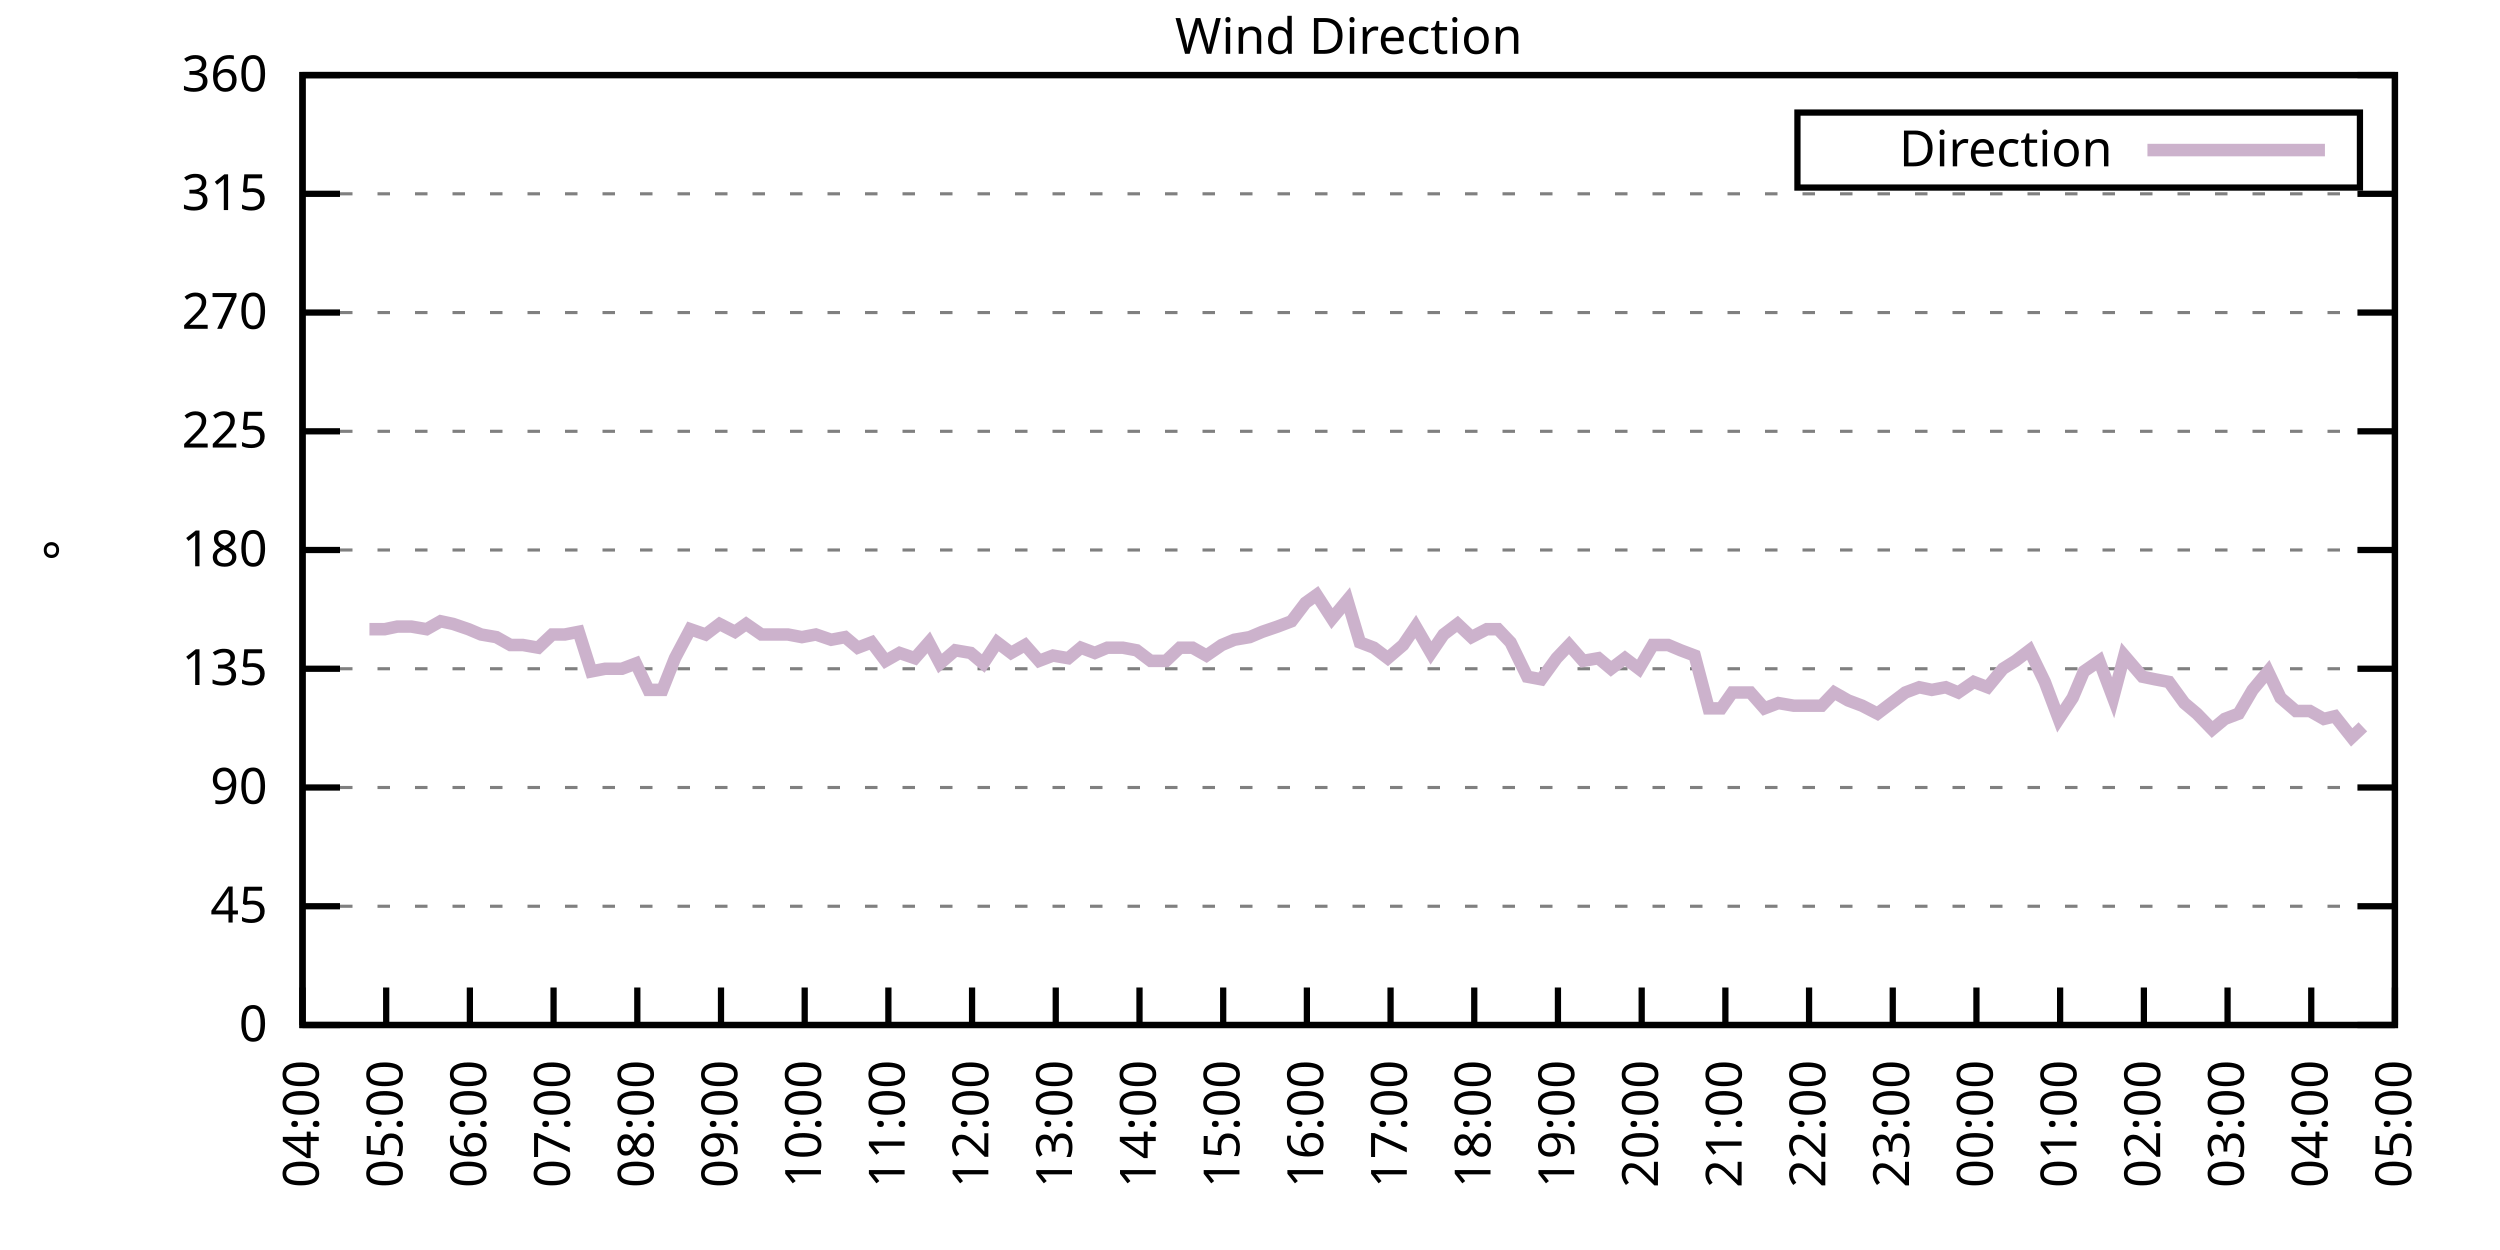
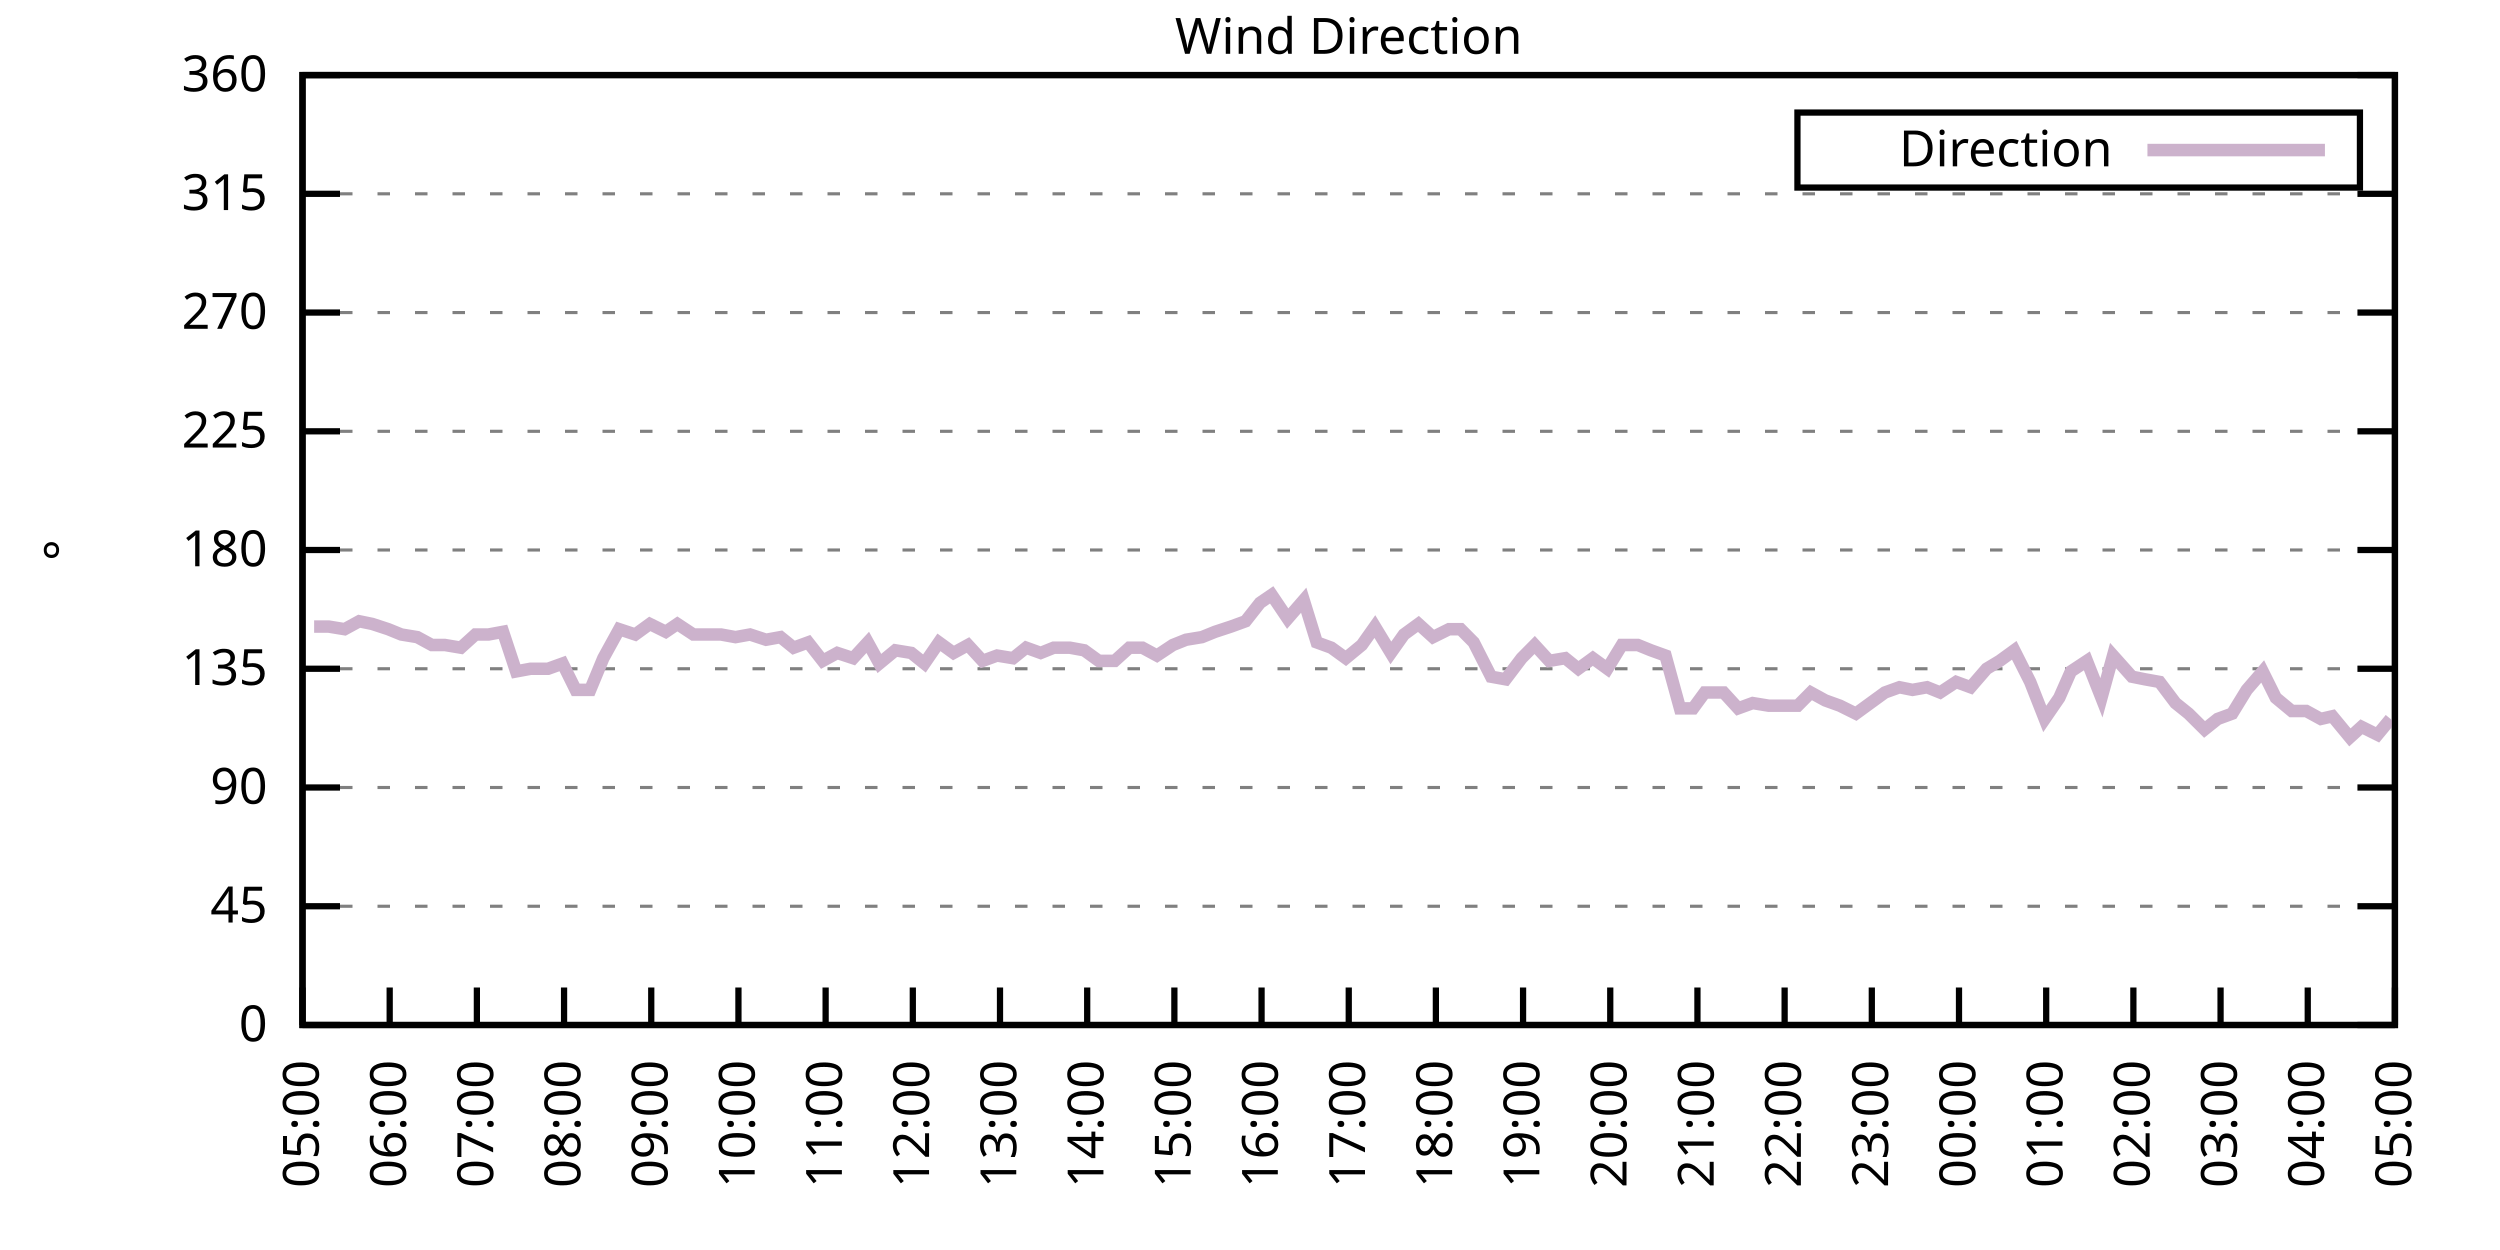
<svg xmlns="http://www.w3.org/2000/svg" xmlns:xlink="http://www.w3.org/1999/xlink" width="400" height="200" viewBox="0 0 400 200">
  <g id="gnuplot_canvas">
    <rect x="0" y="0" width="400" height="200" fill="none" />
    <defs>
      <circle id="gpDot" r="0.5" stroke-width="0.5" stroke="currentColor" />
      <path id="gpPt0" stroke-width="0.333" stroke="currentColor" d="M-1,0 h2 M0,-1 v2" />
      <path id="gpPt1" stroke-width="0.333" stroke="currentColor" d="M-1,-1 L1,1 M1,-1 L-1,1" />
      <path id="gpPt2" stroke-width="0.333" stroke="currentColor" d="M-1,0 L1,0 M0,-1 L0,1 M-1,-1 L1,1 M-1,1 L1,-1" />
      <rect id="gpPt3" stroke-width="0.333" stroke="currentColor" x="-1" y="-1" width="2" height="2" />
      <rect id="gpPt4" stroke-width="0.333" stroke="currentColor" fill="currentColor" x="-1" y="-1" width="2" height="2" />
      <circle id="gpPt5" stroke-width="0.333" stroke="currentColor" cx="0" cy="0" r="1" />
      <use xlink:href="#gpPt5" id="gpPt6" fill="currentColor" stroke="none" />
      <path id="gpPt7" stroke-width="0.333" stroke="currentColor" d="M0,-1.33 L-1.33,0.67 L1.33,0.67 z" />
      <use xlink:href="#gpPt7" id="gpPt8" fill="currentColor" stroke="none" />
      <use xlink:href="#gpPt7" id="gpPt9" stroke="currentColor" transform="rotate(180)" />
      <use xlink:href="#gpPt9" id="gpPt10" fill="currentColor" stroke="none" />
      <use xlink:href="#gpPt3" id="gpPt11" stroke="currentColor" transform="rotate(45)" />
      <use xlink:href="#gpPt11" id="gpPt12" fill="currentColor" stroke="none" />
      <path id="gpPt13" stroke-width="0.333" stroke="currentColor" d="M0,1.330 L1.265,0.411 L0.782,-1.067 L-0.782,-1.076 L-1.265,0.411 z" />
      <use xlink:href="#gpPt13" id="gpPt14" fill="currentColor" stroke="none" />
      <filter id="textbox" filterUnits="objectBoundingBox" x="0" y="0" height="1" width="1">
        <feFlood flood-color="white" flood-opacity="1" result="bgnd" />
        <feComposite in="SourceGraphic" in2="bgnd" operator="atop" />
      </filter>
      <filter id="greybox" filterUnits="objectBoundingBox" x="0" y="0" height="1" width="1">
        <feFlood flood-color="lightgrey" flood-opacity="1" result="grey" />
        <feComposite in="SourceGraphic" in2="grey" operator="atop" />
      </filter>
    </defs>
    <g fill="none" color="white" stroke="currentColor" stroke-width="1.00" stroke-linecap="butt" stroke-linejoin="miter">
</g>
    <g fill="none" color="black" stroke="currentColor" stroke-width="1.00" stroke-linecap="butt" stroke-linejoin="miter">
      <g stroke="none" shape-rendering="crispEdges">
        <polygon fill="rgb(255, 255, 255)" points="48.40,164.00 383.18,164.00 383.18,12.02 48.40,12.02 " />
      </g>
    </g>
    <g fill="none" color="black" stroke="currentColor" stroke-width="1.00" stroke-linecap="butt" stroke-linejoin="miter">
</g>
    <g fill="none" color="black" stroke="black" stroke-width="0.50" stroke-linecap="butt" stroke-linejoin="miter">
</g>
    <g fill="none" color="gray" stroke="currentColor" stroke-width="0.50" stroke-linecap="butt" stroke-linejoin="miter">
      <path stroke="gray" stroke-dasharray="2,4" class="gridline" d="M48.40,164.00 L383.19,164.00  " />
    </g>
    <g fill="none" color="gray" stroke="gray" stroke-width="1.00" stroke-linecap="butt" stroke-linejoin="miter">
</g>
    <g fill="none" color="black" stroke="currentColor" stroke-width="1.00" stroke-linecap="butt" stroke-linejoin="miter">
      <path stroke="black" d="M48.40,164.00 L54.40,164.00 M383.19,164.00 L377.19,164.00  " />
      <g transform="translate(42.80,166.60)" stroke="none" fill="black" font-family="Sans" font-size="8.00" text-anchor="end">
        <text>
          <tspan font-family="Sans"> 0</tspan>
        </text>
      </g>
    </g>
    <g fill="none" color="black" stroke="currentColor" stroke-width="1.00" stroke-linecap="butt" stroke-linejoin="miter">
</g>
    <g fill="none" color="black" stroke="black" stroke-width="0.50" stroke-linecap="butt" stroke-linejoin="miter">
</g>
    <g fill="none" color="gray" stroke="currentColor" stroke-width="0.50" stroke-linecap="butt" stroke-linejoin="miter">
      <path stroke="gray" stroke-dasharray="2,4" class="gridline" d="M48.40,145.00 L383.19,145.00  " />
    </g>
    <g fill="none" color="gray" stroke="gray" stroke-width="1.00" stroke-linecap="butt" stroke-linejoin="miter">
</g>
    <g fill="none" color="black" stroke="currentColor" stroke-width="1.00" stroke-linecap="butt" stroke-linejoin="miter">
      <path stroke="black" d="M48.40,145.00 L54.40,145.00 M383.19,145.00 L377.19,145.00  " />
      <g transform="translate(42.80,147.60)" stroke="none" fill="black" font-family="Sans" font-size="8.00" text-anchor="end">
        <text>
          <tspan font-family="Sans"> 45</tspan>
        </text>
      </g>
    </g>
    <g fill="none" color="black" stroke="currentColor" stroke-width="1.00" stroke-linecap="butt" stroke-linejoin="miter">
</g>
    <g fill="none" color="black" stroke="black" stroke-width="0.50" stroke-linecap="butt" stroke-linejoin="miter">
</g>
    <g fill="none" color="gray" stroke="currentColor" stroke-width="0.50" stroke-linecap="butt" stroke-linejoin="miter">
      <path stroke="gray" stroke-dasharray="2,4" class="gridline" d="M48.40,126.00 L383.19,126.00  " />
    </g>
    <g fill="none" color="gray" stroke="gray" stroke-width="1.00" stroke-linecap="butt" stroke-linejoin="miter">
</g>
    <g fill="none" color="black" stroke="currentColor" stroke-width="1.00" stroke-linecap="butt" stroke-linejoin="miter">
      <path stroke="black" d="M48.40,126.00 L54.40,126.00 M383.19,126.00 L377.19,126.00  " />
      <g transform="translate(42.80,128.60)" stroke="none" fill="black" font-family="Sans" font-size="8.00" text-anchor="end">
        <text>
          <tspan font-family="Sans"> 90</tspan>
        </text>
      </g>
    </g>
    <g fill="none" color="black" stroke="currentColor" stroke-width="1.00" stroke-linecap="butt" stroke-linejoin="miter">
</g>
    <g fill="none" color="black" stroke="black" stroke-width="0.50" stroke-linecap="butt" stroke-linejoin="miter">
</g>
    <g fill="none" color="gray" stroke="currentColor" stroke-width="0.50" stroke-linecap="butt" stroke-linejoin="miter">
      <path stroke="gray" stroke-dasharray="2,4" class="gridline" d="M48.40,107.00 L383.19,107.00  " />
    </g>
    <g fill="none" color="gray" stroke="gray" stroke-width="1.00" stroke-linecap="butt" stroke-linejoin="miter">
</g>
    <g fill="none" color="black" stroke="currentColor" stroke-width="1.00" stroke-linecap="butt" stroke-linejoin="miter">
      <path stroke="black" d="M48.40,107.00 L54.40,107.00 M383.19,107.00 L377.19,107.00  " />
      <g transform="translate(42.80,109.60)" stroke="none" fill="black" font-family="Sans" font-size="8.00" text-anchor="end">
        <text>
          <tspan font-family="Sans"> 135</tspan>
        </text>
      </g>
    </g>
    <g fill="none" color="black" stroke="currentColor" stroke-width="1.00" stroke-linecap="butt" stroke-linejoin="miter">
</g>
    <g fill="none" color="black" stroke="black" stroke-width="0.50" stroke-linecap="butt" stroke-linejoin="miter">
</g>
    <g fill="none" color="gray" stroke="currentColor" stroke-width="0.50" stroke-linecap="butt" stroke-linejoin="miter">
      <path stroke="gray" stroke-dasharray="2,4" class="gridline" d="M48.40,88.00 L383.19,88.00  " />
    </g>
    <g fill="none" color="gray" stroke="gray" stroke-width="1.00" stroke-linecap="butt" stroke-linejoin="miter">
</g>
    <g fill="none" color="black" stroke="currentColor" stroke-width="1.00" stroke-linecap="butt" stroke-linejoin="miter">
      <path stroke="black" d="M48.40,88.00 L54.40,88.00 M383.19,88.00 L377.19,88.00  " />
      <g transform="translate(42.80,90.60)" stroke="none" fill="black" font-family="Sans" font-size="8.00" text-anchor="end">
        <text>
          <tspan font-family="Sans"> 180</tspan>
        </text>
      </g>
    </g>
    <g fill="none" color="black" stroke="currentColor" stroke-width="1.00" stroke-linecap="butt" stroke-linejoin="miter">
</g>
    <g fill="none" color="black" stroke="black" stroke-width="0.50" stroke-linecap="butt" stroke-linejoin="miter">
</g>
    <g fill="none" color="gray" stroke="currentColor" stroke-width="0.50" stroke-linecap="butt" stroke-linejoin="miter">
      <path stroke="gray" stroke-dasharray="2,4" class="gridline" d="M48.40,69.01 L383.19,69.01  " />
    </g>
    <g fill="none" color="gray" stroke="gray" stroke-width="1.00" stroke-linecap="butt" stroke-linejoin="miter">
</g>
    <g fill="none" color="black" stroke="currentColor" stroke-width="1.00" stroke-linecap="butt" stroke-linejoin="miter">
      <path stroke="black" d="M48.40,69.01 L54.40,69.01 M383.19,69.01 L377.19,69.01  " />
      <g transform="translate(42.80,71.61)" stroke="none" fill="black" font-family="Sans" font-size="8.00" text-anchor="end">
        <text>
          <tspan font-family="Sans"> 225</tspan>
        </text>
      </g>
    </g>
    <g fill="none" color="black" stroke="currentColor" stroke-width="1.00" stroke-linecap="butt" stroke-linejoin="miter">
</g>
    <g fill="none" color="black" stroke="black" stroke-width="0.50" stroke-linecap="butt" stroke-linejoin="miter">
</g>
    <g fill="none" color="gray" stroke="currentColor" stroke-width="0.50" stroke-linecap="butt" stroke-linejoin="miter">
      <path stroke="gray" stroke-dasharray="2,4" class="gridline" d="M48.40,50.01 L383.19,50.01  " />
    </g>
    <g fill="none" color="gray" stroke="gray" stroke-width="1.00" stroke-linecap="butt" stroke-linejoin="miter">
</g>
    <g fill="none" color="black" stroke="currentColor" stroke-width="1.00" stroke-linecap="butt" stroke-linejoin="miter">
      <path stroke="black" d="M48.40,50.01 L54.40,50.01 M383.19,50.01 L377.19,50.01  " />
      <g transform="translate(42.80,52.61)" stroke="none" fill="black" font-family="Sans" font-size="8.00" text-anchor="end">
        <text>
          <tspan font-family="Sans"> 270</tspan>
        </text>
      </g>
    </g>
    <g fill="none" color="black" stroke="currentColor" stroke-width="1.00" stroke-linecap="butt" stroke-linejoin="miter">
</g>
    <g fill="none" color="black" stroke="black" stroke-width="0.50" stroke-linecap="butt" stroke-linejoin="miter">
</g>
    <g fill="none" color="gray" stroke="currentColor" stroke-width="0.50" stroke-linecap="butt" stroke-linejoin="miter">
      <path stroke="gray" stroke-dasharray="2,4" class="gridline" d="M48.40,31.01 L383.19,31.01  " />
    </g>
    <g fill="none" color="gray" stroke="gray" stroke-width="1.00" stroke-linecap="butt" stroke-linejoin="miter">
</g>
    <g fill="none" color="black" stroke="currentColor" stroke-width="1.00" stroke-linecap="butt" stroke-linejoin="miter">
      <path stroke="black" d="M48.40,31.01 L54.40,31.01 M383.19,31.01 L377.19,31.01  " />
      <g transform="translate(42.80,33.61)" stroke="none" fill="black" font-family="Sans" font-size="8.00" text-anchor="end">
        <text>
          <tspan font-family="Sans"> 315</tspan>
        </text>
      </g>
    </g>
    <g fill="none" color="black" stroke="currentColor" stroke-width="1.00" stroke-linecap="butt" stroke-linejoin="miter">
</g>
    <g fill="none" color="black" stroke="black" stroke-width="0.50" stroke-linecap="butt" stroke-linejoin="miter">
</g>
    <g fill="none" color="gray" stroke="currentColor" stroke-width="0.50" stroke-linecap="butt" stroke-linejoin="miter">
      <path stroke="gray" stroke-dasharray="2,4" class="gridline" d="M48.40,12.01 L383.19,12.01  " />
    </g>
    <g fill="none" color="gray" stroke="gray" stroke-width="1.00" stroke-linecap="butt" stroke-linejoin="miter">
</g>
    <g fill="none" color="black" stroke="currentColor" stroke-width="1.00" stroke-linecap="butt" stroke-linejoin="miter">
      <path stroke="black" d="M48.40,12.01 L54.40,12.01 M383.19,12.01 L377.19,12.01  " />
      <g transform="translate(42.80,14.61)" stroke="none" fill="black" font-family="Sans" font-size="8.00" text-anchor="end">
        <text>
          <tspan font-family="Sans"> 360</tspan>
        </text>
      </g>
    </g>
    <g fill="none" color="black" stroke="currentColor" stroke-width="1.00" stroke-linecap="butt" stroke-linejoin="miter">
      <path stroke="black" d="M48.40,164.00 L48.40,158.00  " />
      <g transform="translate(51.00,169.60) rotate(270.00)" stroke="none" fill="black" font-family="Sans" font-size="8.00" text-anchor="end">
        <text>
-           <tspan font-family="Sans">04:00</tspan>
-         </text>
-       </g>
-     </g>
-     <g fill="none" color="black" stroke="currentColor" stroke-width="1.00" stroke-linecap="butt" stroke-linejoin="miter">
-       <path stroke="black" d="M61.79,164.00 L61.79,158.00  " />
-       <g transform="translate(64.39,169.60) rotate(270.00)" stroke="none" fill="black" font-family="Sans" font-size="8.00" text-anchor="end">
-         <text>
          <tspan font-family="Sans">05:00</tspan>
        </text>
      </g>
    </g>
    <g fill="none" color="black" stroke="currentColor" stroke-width="1.00" stroke-linecap="butt" stroke-linejoin="miter">
-       <path stroke="black" d="M75.18,164.00 L75.18,158.00  " />
-       <g transform="translate(77.78,169.60) rotate(270.00)" stroke="none" fill="black" font-family="Sans" font-size="8.00" text-anchor="end">
+       <path stroke="black" d="M62.35,164.00 L62.35,158.00  " />
+       <g transform="translate(64.95,169.60) rotate(270.00)" stroke="none" fill="black" font-family="Sans" font-size="8.00" text-anchor="end">
        <text>
          <tspan font-family="Sans">06:00</tspan>
        </text>
      </g>
    </g>
    <g fill="none" color="black" stroke="currentColor" stroke-width="1.00" stroke-linecap="butt" stroke-linejoin="miter">
-       <path stroke="black" d="M88.57,164.00 L88.57,158.00  " />
-       <g transform="translate(91.17,169.60) rotate(270.00)" stroke="none" fill="black" font-family="Sans" font-size="8.00" text-anchor="end">
+       <path stroke="black" d="M76.30,164.00 L76.30,158.00  " />
+       <g transform="translate(78.90,169.60) rotate(270.00)" stroke="none" fill="black" font-family="Sans" font-size="8.00" text-anchor="end">
        <text>
          <tspan font-family="Sans">07:00</tspan>
        </text>
      </g>
    </g>
    <g fill="none" color="black" stroke="currentColor" stroke-width="1.00" stroke-linecap="butt" stroke-linejoin="miter">
-       <path stroke="black" d="M101.97,164.00 L101.97,158.00  " />
-       <g transform="translate(104.57,169.60) rotate(270.00)" stroke="none" fill="black" font-family="Sans" font-size="8.00" text-anchor="end">
+       <path stroke="black" d="M90.25,164.00 L90.25,158.00  " />
+       <g transform="translate(92.85,169.60) rotate(270.00)" stroke="none" fill="black" font-family="Sans" font-size="8.00" text-anchor="end">
        <text>
          <tspan font-family="Sans">08:00</tspan>
        </text>
      </g>
    </g>
    <g fill="none" color="black" stroke="currentColor" stroke-width="1.00" stroke-linecap="butt" stroke-linejoin="miter">
-       <path stroke="black" d="M115.36,164.00 L115.36,158.00  " />
-       <g transform="translate(117.96,169.60) rotate(270.00)" stroke="none" fill="black" font-family="Sans" font-size="8.00" text-anchor="end">
+       <path stroke="black" d="M104.20,164.00 L104.20,158.00  " />
+       <g transform="translate(106.80,169.60) rotate(270.00)" stroke="none" fill="black" font-family="Sans" font-size="8.00" text-anchor="end">
        <text>
          <tspan font-family="Sans">09:00</tspan>
        </text>
      </g>
    </g>
    <g fill="none" color="black" stroke="currentColor" stroke-width="1.00" stroke-linecap="butt" stroke-linejoin="miter">
-       <path stroke="black" d="M128.75,164.00 L128.75,158.00  " />
-       <g transform="translate(131.35,169.60) rotate(270.00)" stroke="none" fill="black" font-family="Sans" font-size="8.00" text-anchor="end">
+       <path stroke="black" d="M118.15,164.00 L118.15,158.00  " />
+       <g transform="translate(120.75,169.60) rotate(270.00)" stroke="none" fill="black" font-family="Sans" font-size="8.00" text-anchor="end">
        <text>
          <tspan font-family="Sans">10:00</tspan>
        </text>
      </g>
    </g>
    <g fill="none" color="black" stroke="currentColor" stroke-width="1.00" stroke-linecap="butt" stroke-linejoin="miter">
-       <path stroke="black" d="M142.14,164.00 L142.14,158.00  " />
-       <g transform="translate(144.74,169.60) rotate(270.00)" stroke="none" fill="black" font-family="Sans" font-size="8.00" text-anchor="end">
+       <path stroke="black" d="M132.10,164.00 L132.10,158.00  " />
+       <g transform="translate(134.70,169.60) rotate(270.00)" stroke="none" fill="black" font-family="Sans" font-size="8.00" text-anchor="end">
        <text>
          <tspan font-family="Sans">11:00</tspan>
        </text>
      </g>
    </g>
    <g fill="none" color="black" stroke="currentColor" stroke-width="1.00" stroke-linecap="butt" stroke-linejoin="miter">
-       <path stroke="black" d="M155.53,164.00 L155.53,158.00  " />
-       <g transform="translate(158.13,169.60) rotate(270.00)" stroke="none" fill="black" font-family="Sans" font-size="8.00" text-anchor="end">
+       <path stroke="black" d="M146.05,164.00 L146.05,158.00  " />
+       <g transform="translate(148.65,169.60) rotate(270.00)" stroke="none" fill="black" font-family="Sans" font-size="8.00" text-anchor="end">
        <text>
          <tspan font-family="Sans">12:00</tspan>
        </text>
      </g>
    </g>
    <g fill="none" color="black" stroke="currentColor" stroke-width="1.00" stroke-linecap="butt" stroke-linejoin="miter">
-       <path stroke="black" d="M168.92,164.00 L168.92,158.00  " />
-       <g transform="translate(171.52,169.60) rotate(270.00)" stroke="none" fill="black" font-family="Sans" font-size="8.00" text-anchor="end">
+       <path stroke="black" d="M160.00,164.00 L160.00,158.00  " />
+       <g transform="translate(162.60,169.60) rotate(270.00)" stroke="none" fill="black" font-family="Sans" font-size="8.00" text-anchor="end">
        <text>
          <tspan font-family="Sans">13:00</tspan>
        </text>
      </g>
    </g>
    <g fill="none" color="black" stroke="currentColor" stroke-width="1.00" stroke-linecap="butt" stroke-linejoin="miter">
-       <path stroke="black" d="M182.32,164.00 L182.32,158.00  " />
-       <g transform="translate(184.92,169.60) rotate(270.00)" stroke="none" fill="black" font-family="Sans" font-size="8.00" text-anchor="end">
+       <path stroke="black" d="M173.95,164.00 L173.95,158.00  " />
+       <g transform="translate(176.55,169.60) rotate(270.00)" stroke="none" fill="black" font-family="Sans" font-size="8.00" text-anchor="end">
        <text>
          <tspan font-family="Sans">14:00</tspan>
        </text>
      </g>
    </g>
    <g fill="none" color="black" stroke="currentColor" stroke-width="1.00" stroke-linecap="butt" stroke-linejoin="miter">
-       <path stroke="black" d="M195.71,164.00 L195.71,158.00  " />
-       <g transform="translate(198.31,169.60) rotate(270.00)" stroke="none" fill="black" font-family="Sans" font-size="8.00" text-anchor="end">
+       <path stroke="black" d="M187.90,164.00 L187.90,158.00  " />
+       <g transform="translate(190.50,169.60) rotate(270.00)" stroke="none" fill="black" font-family="Sans" font-size="8.00" text-anchor="end">
        <text>
          <tspan font-family="Sans">15:00</tspan>
        </text>
      </g>
    </g>
    <g fill="none" color="black" stroke="currentColor" stroke-width="1.00" stroke-linecap="butt" stroke-linejoin="miter">
-       <path stroke="black" d="M209.10,164.00 L209.10,158.00  " />
-       <g transform="translate(211.70,169.60) rotate(270.00)" stroke="none" fill="black" font-family="Sans" font-size="8.00" text-anchor="end">
+       <path stroke="black" d="M201.85,164.00 L201.85,158.00  " />
+       <g transform="translate(204.45,169.60) rotate(270.00)" stroke="none" fill="black" font-family="Sans" font-size="8.00" text-anchor="end">
        <text>
          <tspan font-family="Sans">16:00</tspan>
        </text>
      </g>
    </g>
    <g fill="none" color="black" stroke="currentColor" stroke-width="1.00" stroke-linecap="butt" stroke-linejoin="miter">
-       <path stroke="black" d="M222.49,164.00 L222.49,158.00  " />
-       <g transform="translate(225.09,169.60) rotate(270.00)" stroke="none" fill="black" font-family="Sans" font-size="8.00" text-anchor="end">
+       <path stroke="black" d="M215.80,164.00 L215.80,158.00  " />
+       <g transform="translate(218.40,169.60) rotate(270.00)" stroke="none" fill="black" font-family="Sans" font-size="8.00" text-anchor="end">
        <text>
          <tspan font-family="Sans">17:00</tspan>
        </text>
      </g>
    </g>
    <g fill="none" color="black" stroke="currentColor" stroke-width="1.00" stroke-linecap="butt" stroke-linejoin="miter">
-       <path stroke="black" d="M235.88,164.00 L235.88,158.00  " />
-       <g transform="translate(238.48,169.60) rotate(270.00)" stroke="none" fill="black" font-family="Sans" font-size="8.00" text-anchor="end">
+       <path stroke="black" d="M229.74,164.00 L229.74,158.00  " />
+       <g transform="translate(232.34,169.60) rotate(270.00)" stroke="none" fill="black" font-family="Sans" font-size="8.00" text-anchor="end">
        <text>
          <tspan font-family="Sans">18:00</tspan>
        </text>
      </g>
    </g>
    <g fill="none" color="black" stroke="currentColor" stroke-width="1.00" stroke-linecap="butt" stroke-linejoin="miter">
-       <path stroke="black" d="M249.27,164.00 L249.27,158.00  " />
-       <g transform="translate(251.87,169.60) rotate(270.00)" stroke="none" fill="black" font-family="Sans" font-size="8.00" text-anchor="end">
+       <path stroke="black" d="M243.69,164.00 L243.69,158.00  " />
+       <g transform="translate(246.29,169.60) rotate(270.00)" stroke="none" fill="black" font-family="Sans" font-size="8.00" text-anchor="end">
        <text>
          <tspan font-family="Sans">19:00</tspan>
        </text>
      </g>
    </g>
    <g fill="none" color="black" stroke="currentColor" stroke-width="1.00" stroke-linecap="butt" stroke-linejoin="miter">
-       <path stroke="black" d="M262.67,164.00 L262.67,158.00  " />
-       <g transform="translate(265.27,169.60) rotate(270.00)" stroke="none" fill="black" font-family="Sans" font-size="8.00" text-anchor="end">
+       <path stroke="black" d="M257.64,164.00 L257.64,158.00  " />
+       <g transform="translate(260.24,169.60) rotate(270.00)" stroke="none" fill="black" font-family="Sans" font-size="8.00" text-anchor="end">
        <text>
          <tspan font-family="Sans">20:00</tspan>
        </text>
      </g>
    </g>
    <g fill="none" color="black" stroke="currentColor" stroke-width="1.00" stroke-linecap="butt" stroke-linejoin="miter">
-       <path stroke="black" d="M276.06,164.00 L276.06,158.00  " />
-       <g transform="translate(278.66,169.60) rotate(270.00)" stroke="none" fill="black" font-family="Sans" font-size="8.00" text-anchor="end">
+       <path stroke="black" d="M271.59,164.00 L271.59,158.00  " />
+       <g transform="translate(274.19,169.60) rotate(270.00)" stroke="none" fill="black" font-family="Sans" font-size="8.00" text-anchor="end">
        <text>
          <tspan font-family="Sans">21:00</tspan>
        </text>
      </g>
    </g>
    <g fill="none" color="black" stroke="currentColor" stroke-width="1.00" stroke-linecap="butt" stroke-linejoin="miter">
-       <path stroke="black" d="M289.45,164.00 L289.45,158.00  " />
-       <g transform="translate(292.05,169.60) rotate(270.00)" stroke="none" fill="black" font-family="Sans" font-size="8.00" text-anchor="end">
+       <path stroke="black" d="M285.54,164.00 L285.54,158.00  " />
+       <g transform="translate(288.14,169.60) rotate(270.00)" stroke="none" fill="black" font-family="Sans" font-size="8.00" text-anchor="end">
        <text>
          <tspan font-family="Sans">22:00</tspan>
        </text>
      </g>
    </g>
    <g fill="none" color="black" stroke="currentColor" stroke-width="1.00" stroke-linecap="butt" stroke-linejoin="miter">
-       <path stroke="black" d="M302.84,164.00 L302.84,158.00  " />
-       <g transform="translate(305.44,169.60) rotate(270.00)" stroke="none" fill="black" font-family="Sans" font-size="8.00" text-anchor="end">
+       <path stroke="black" d="M299.49,164.00 L299.49,158.00  " />
+       <g transform="translate(302.09,169.60) rotate(270.00)" stroke="none" fill="black" font-family="Sans" font-size="8.00" text-anchor="end">
        <text>
          <tspan font-family="Sans">23:00</tspan>
        </text>
      </g>
    </g>
    <g fill="none" color="black" stroke="currentColor" stroke-width="1.00" stroke-linecap="butt" stroke-linejoin="miter">
-       <path stroke="black" d="M316.23,164.00 L316.23,158.00  " />
-       <g transform="translate(318.83,169.60) rotate(270.00)" stroke="none" fill="black" font-family="Sans" font-size="8.00" text-anchor="end">
+       <path stroke="black" d="M313.44,164.00 L313.44,158.00  " />
+       <g transform="translate(316.04,169.60) rotate(270.00)" stroke="none" fill="black" font-family="Sans" font-size="8.00" text-anchor="end">
        <text>
          <tspan font-family="Sans">00:00</tspan>
        </text>
      </g>
    </g>
    <g fill="none" color="black" stroke="currentColor" stroke-width="1.00" stroke-linecap="butt" stroke-linejoin="miter">
-       <path stroke="black" d="M329.62,164.00 L329.62,158.00  " />
-       <g transform="translate(332.22,169.60) rotate(270.00)" stroke="none" fill="black" font-family="Sans" font-size="8.00" text-anchor="end">
+       <path stroke="black" d="M327.39,164.00 L327.39,158.00  " />
+       <g transform="translate(329.99,169.60) rotate(270.00)" stroke="none" fill="black" font-family="Sans" font-size="8.00" text-anchor="end">
        <text>
          <tspan font-family="Sans">01:00</tspan>
        </text>
      </g>
    </g>
    <g fill="none" color="black" stroke="currentColor" stroke-width="1.00" stroke-linecap="butt" stroke-linejoin="miter">
-       <path stroke="black" d="M343.02,164.00 L343.02,158.00  " />
-       <g transform="translate(345.62,169.60) rotate(270.00)" stroke="none" fill="black" font-family="Sans" font-size="8.00" text-anchor="end">
+       <path stroke="black" d="M341.34,164.00 L341.34,158.00  " />
+       <g transform="translate(343.94,169.60) rotate(270.00)" stroke="none" fill="black" font-family="Sans" font-size="8.00" text-anchor="end">
        <text>
          <tspan font-family="Sans">02:00</tspan>
        </text>
      </g>
    </g>
    <g fill="none" color="black" stroke="currentColor" stroke-width="1.00" stroke-linecap="butt" stroke-linejoin="miter">
-       <path stroke="black" d="M356.41,164.00 L356.41,158.00  " />
-       <g transform="translate(359.01,169.60) rotate(270.00)" stroke="none" fill="black" font-family="Sans" font-size="8.00" text-anchor="end">
+       <path stroke="black" d="M355.29,164.00 L355.29,158.00  " />
+       <g transform="translate(357.89,169.60) rotate(270.00)" stroke="none" fill="black" font-family="Sans" font-size="8.00" text-anchor="end">
        <text>
          <tspan font-family="Sans">03:00</tspan>
        </text>
      </g>
    </g>
    <g fill="none" color="black" stroke="currentColor" stroke-width="1.00" stroke-linecap="butt" stroke-linejoin="miter">
-       <path stroke="black" d="M369.80,164.00 L369.80,158.00  " />
-       <g transform="translate(372.40,169.60) rotate(270.00)" stroke="none" fill="black" font-family="Sans" font-size="8.00" text-anchor="end">
+       <path stroke="black" d="M369.24,164.00 L369.24,158.00  " />
+       <g transform="translate(371.84,169.60) rotate(270.00)" stroke="none" fill="black" font-family="Sans" font-size="8.00" text-anchor="end">
        <text>
          <tspan font-family="Sans">04:00</tspan>
        </text>
      </g>
    </g>
    <g fill="none" color="black" stroke="currentColor" stroke-width="1.00" stroke-linecap="butt" stroke-linejoin="miter">
      <path stroke="black" d="M383.19,164.00 L383.19,158.00  " />
      <g transform="translate(385.79,169.60) rotate(270.00)" stroke="none" fill="black" font-family="Sans" font-size="8.00" text-anchor="end">
        <text>
          <tspan font-family="Sans">05:00</tspan>
        </text>
      </g>
    </g>
    <g fill="none" color="black" stroke="currentColor" stroke-width="1.00" stroke-linecap="butt" stroke-linejoin="miter">
</g>
    <g fill="none" color="black" stroke="currentColor" stroke-width="1.00" stroke-linecap="butt" stroke-linejoin="miter">
      <path stroke="black" d="M48.40,12.01 L48.40,164.00 L383.19,164.00 L383.19,12.01 L48.40,12.01 Z  " />
    </g>
    <g fill="none" color="black" stroke="currentColor" stroke-width="1.00" stroke-linecap="butt" stroke-linejoin="miter">
</g>
    <g fill="none" color="black" stroke="currentColor" stroke-width="1.00" stroke-linecap="butt" stroke-linejoin="miter">
      <path stroke="black" d="M287.59,30.01 L287.59,18.01 L377.59,18.01 L377.59,30.01 L287.59,30.01 Z  " />
    </g>
    <g id="Wind_direction_plot_1">
      <g fill="none" color="white" stroke="black" stroke-width="2.00" stroke-linecap="butt" stroke-linejoin="miter">
</g>
      <g fill="none" color="black" stroke="currentColor" stroke-width="2.00" stroke-linecap="butt" stroke-linejoin="miter">
        <g transform="translate(337.99,26.61)" stroke="none" fill="black" font-family="Sans" font-size="8.00" text-anchor="end">
          <text>
            <tspan font-family="Sans">Direction</tspan>
          </text>
        </g>
      </g>
      <g fill="none" color="black" stroke="currentColor" stroke-width="2.00" stroke-linecap="butt" stroke-linejoin="miter">
-         <path stroke="rgb(204, 178, 204)" d="M343.59,24.01 L371.99,24.01 M59.11,100.67 L61.57,100.67 L63.58,100.25 L65.81,100.25 L68.26,100.67 L70.50,99.40   L72.50,99.83 L74.96,100.67 L76.97,101.52 L79.42,101.94 L81.66,103.20 L83.66,103.20 L86.12,103.63 L88.35,101.52   L90.36,101.52 L92.59,101.09 L94.60,107.43 L96.83,107.00 L99.51,107.00 L101.74,106.16 L103.75,110.38 L105.98,110.38   L107.99,105.31 L110.45,100.67 L112.90,101.52 L115.13,99.83 L117.59,101.09 L119.38,99.83 L121.83,101.52 L123.84,101.52   L126.07,101.52 L128.30,101.94 L130.54,101.52 L132.99,102.36 L135.22,101.94 L137.23,103.63 L139.46,102.78 L141.69,105.74   L143.93,104.47 L146.38,105.31 L148.61,102.78 L150.40,106.16 L152.85,104.05 L155.31,104.47 L157.32,106.16 L159.55,102.78   L161.78,104.47 L164.01,103.20 L166.25,105.74 L168.48,104.89 L170.93,105.31 L172.94,103.63 L175.17,104.47 L177.18,103.63   L179.64,103.63 L181.87,104.05 L184.10,105.74 L186.56,105.74 L188.79,103.63 L190.80,103.63 L193.03,104.89 L195.48,103.20   L197.49,102.36 L199.95,101.94 L201.96,101.09 L204.41,100.25 L206.64,99.40 L208.88,96.45 L210.66,95.18 L213.12,98.98   L215.57,96.03 L217.58,102.78 L219.81,103.63 L222.04,105.31 L224.50,103.20 L226.51,100.25 L228.96,104.47 L230.97,101.52   L233.20,99.83 L235.44,101.94 L237.89,100.67 L239.68,100.67 L241.69,102.78 L244.36,108.27 L246.60,108.69 L249.05,105.31   L251.06,103.20 L253.29,105.74 L255.75,105.31 L257.76,107.00 L259.99,105.31 L262.22,107.00 L264.45,103.20 L266.91,103.20   L268.92,104.05 L271.15,104.89 L273.38,113.34 L275.39,113.34 L277.17,110.80 L280.07,110.80 L282.31,113.34 L284.54,112.49   L286.99,112.91 L289.00,112.91 L291.46,112.91 L293.47,110.80 L295.70,112.07 L297.93,112.91 L300.39,114.18 L302.62,112.49   L304.85,110.80 L307.08,109.96 L309.09,110.38 L311.32,109.96 L313.33,110.80 L315.79,109.11 L318.02,109.96 L320.47,107.00   L322.48,105.74 L324.71,104.05 L327.17,109.11 L329.40,115.03 L331.63,111.65 L333.42,107.43 L335.87,105.74 L338.10,111.65   L339.89,104.89 L342.79,108.27 L344.80,108.69 L347.03,109.11 L349.49,112.49 L351.50,114.18 L353.95,116.71 L355.96,115.03   L358.19,114.18 L360.42,110.38 L362.88,107.43 L364.89,111.65 L367.34,113.76 L369.58,113.76 L371.81,115.03 L373.59,114.60   L376.27,117.98 L378.06,116.29  " />
+         <path stroke="rgb(204, 178, 204)" d="M343.59,24.01 L371.99,24.01 M50.26,100.25 L52.58,100.25 L55.14,100.67 L57.47,99.40 L59.56,99.83 L62.12,100.67   L64.21,101.52 L66.77,101.94 L69.09,103.20 L71.18,103.20 L73.74,103.63 L76.07,101.52 L78.16,101.52 L80.48,101.09   L82.58,107.43 L84.90,107.00 L87.69,107.00 L90.02,106.16 L92.11,110.38 L94.43,110.38 L96.53,105.31 L99.08,100.67   L101.64,101.52 L103.97,99.83 L106.52,101.09 L108.38,99.83 L110.94,101.52 L113.03,101.52 L115.36,101.52 L117.68,101.94   L120.01,101.52 L122.57,102.36 L124.89,101.94 L126.98,103.63 L129.31,102.78 L131.63,105.74 L133.96,104.47 L136.51,105.31   L138.84,102.78 L140.70,106.16 L143.26,104.05 L145.81,104.47 L147.91,106.16 L150.23,102.78 L152.56,104.47 L154.88,103.20   L157.21,105.74 L159.53,104.89 L162.09,105.31 L164.18,103.63 L166.51,104.47 L168.60,103.63 L171.16,103.63 L173.48,104.05   L175.81,105.74 L178.36,105.74 L180.69,103.63 L182.78,103.63 L185.11,104.89 L187.66,103.20 L189.76,102.36 L192.31,101.94   L194.41,101.09 L196.96,100.25 L199.29,99.40 L201.61,96.45 L203.47,95.18 L206.03,98.98 L208.59,96.03 L210.68,102.78   L213.01,103.63 L215.33,105.31 L217.89,103.20 L219.98,100.25 L222.54,104.47 L224.63,101.52 L226.95,99.83 L229.28,101.94   L231.84,100.67 L233.70,100.67 L235.79,102.78 L238.58,108.27 L240.90,108.69 L243.46,105.31 L245.55,103.20 L247.88,105.74   L250.44,105.31 L252.53,107.00 L254.85,105.31 L257.18,107.00 L259.50,103.20 L262.06,103.20 L264.15,104.05 L266.48,104.89   L268.80,113.34 L270.90,113.34 L272.76,110.80 L275.78,110.80 L278.10,113.34 L280.43,112.49 L282.99,112.91 L285.08,112.91   L287.64,112.91 L289.73,110.80 L292.05,112.07 L294.38,112.91 L296.94,114.18 L299.26,112.49 L301.58,110.80 L303.91,109.96   L306.00,110.38 L308.33,109.96 L310.42,110.80 L312.98,109.11 L315.30,109.96 L317.86,107.00 L319.95,105.74 L322.28,104.05   L324.83,109.11 L327.16,115.03 L329.48,111.65 L331.34,107.43 L333.90,105.74 L336.23,111.65 L338.09,104.89 L341.11,108.27   L343.20,108.69 L345.53,109.11 L348.08,112.49 L350.18,114.18 L352.73,116.71 L354.83,115.03 L357.15,114.18 L359.48,110.38   L362.03,107.43 L364.13,111.65 L366.68,113.76 L369.01,113.76 L371.33,115.03 L373.19,114.60 L375.98,117.98 L377.84,116.29   L380.40,117.56 L382.49,115.03  " />
      </g>
    </g>
    <g fill="none" color="black" stroke="currentColor" stroke-width="2.00" stroke-linecap="butt" stroke-linejoin="miter">
</g>
    <g fill="none" color="black" stroke="black" stroke-width="1.00" stroke-linecap="butt" stroke-linejoin="miter">
</g>
    <g fill="none" color="black" stroke="currentColor" stroke-width="1.00" stroke-linecap="butt" stroke-linejoin="miter">
      <path stroke="black" d="M48.40,12.01 L48.40,164.00 L383.19,164.00 L383.19,12.01 L48.40,12.01 Z  " />
      <g transform="translate(12.80,88.01) rotate(270.00)" stroke="none" fill="black" font-family="Sans" font-size="8.00" text-anchor="middle">
        <text>
          <tspan font-family="Sans">°</tspan>
        </text>
      </g>
    </g>
    <g fill="none" color="black" stroke="currentColor" stroke-width="1.00" stroke-linecap="butt" stroke-linejoin="miter">
</g>
    <g fill="none" color="black" stroke="currentColor" stroke-width="1.00" stroke-linecap="butt" stroke-linejoin="miter">
      <g transform="translate(215.79,8.61)" stroke="none" fill="black" font-family="Sans" font-size="8.00" text-anchor="middle">
        <text>
          <tspan font-family="Sans">Wind Direction</tspan>
        </text>
      </g>
    </g>
    <g fill="none" color="black" stroke="currentColor" stroke-width="1.00" stroke-linecap="butt" stroke-linejoin="miter">
</g>
  </g>
</svg>
